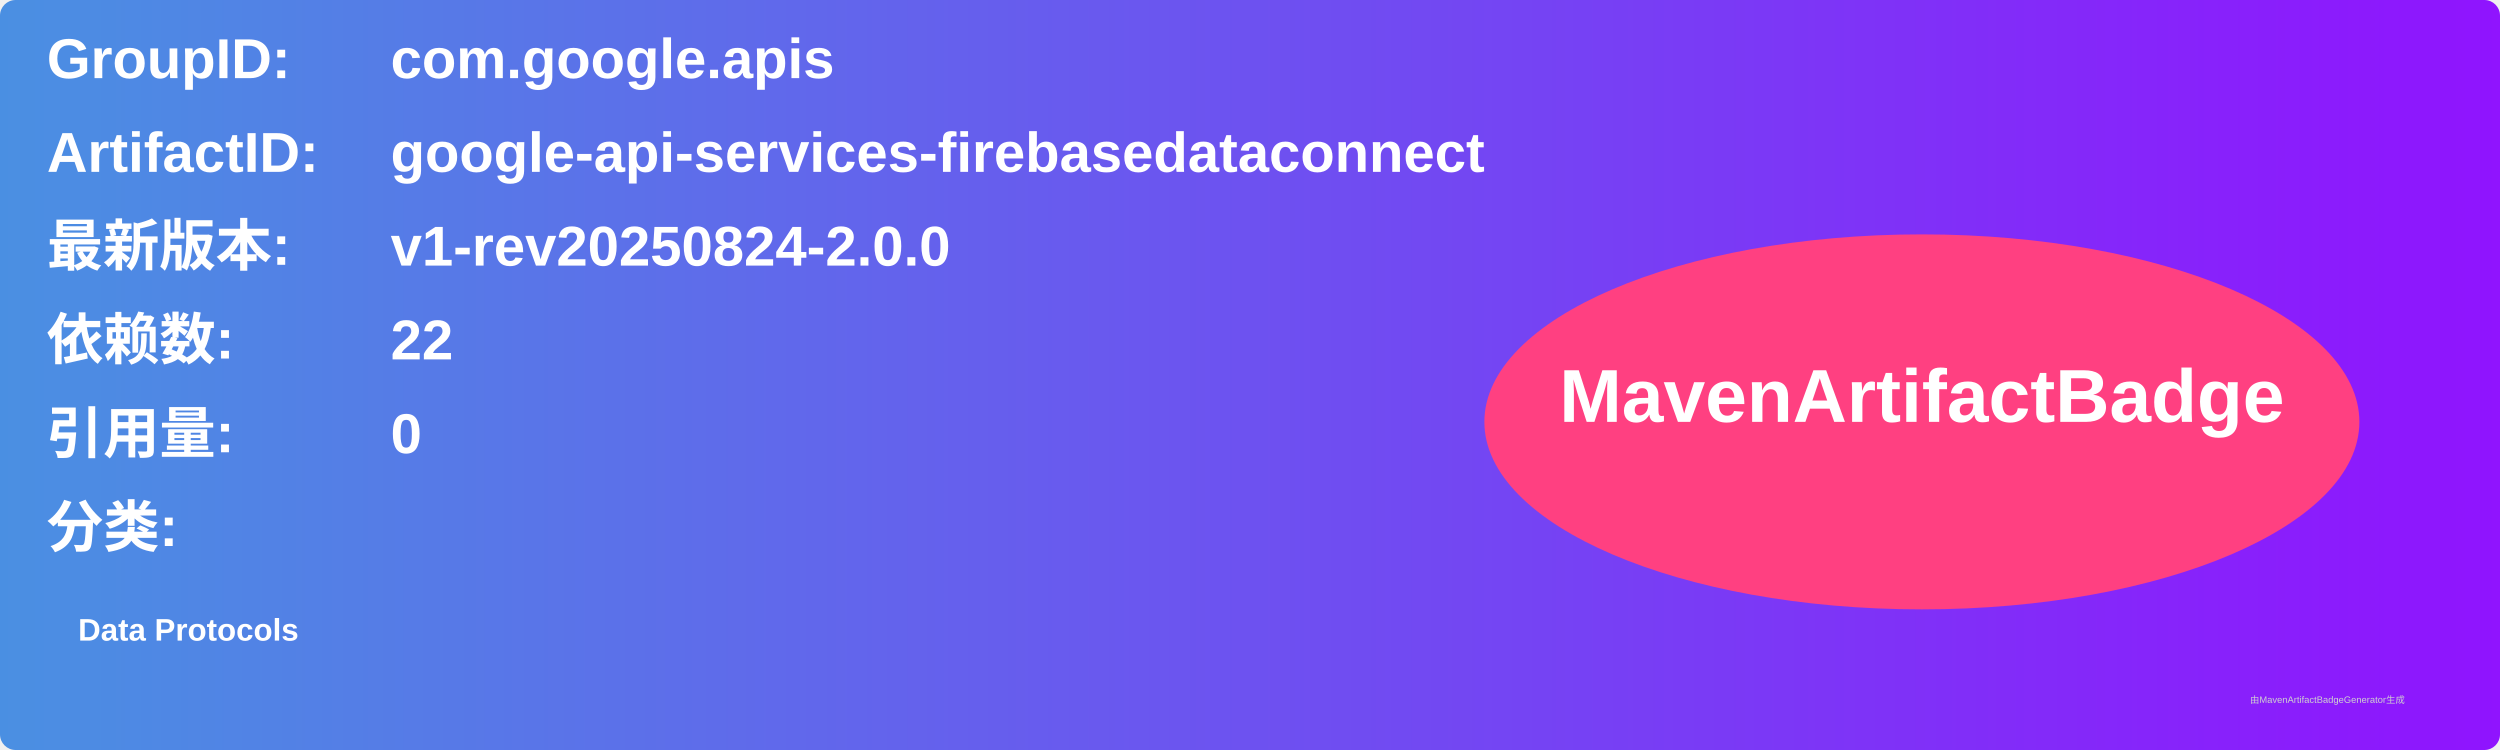
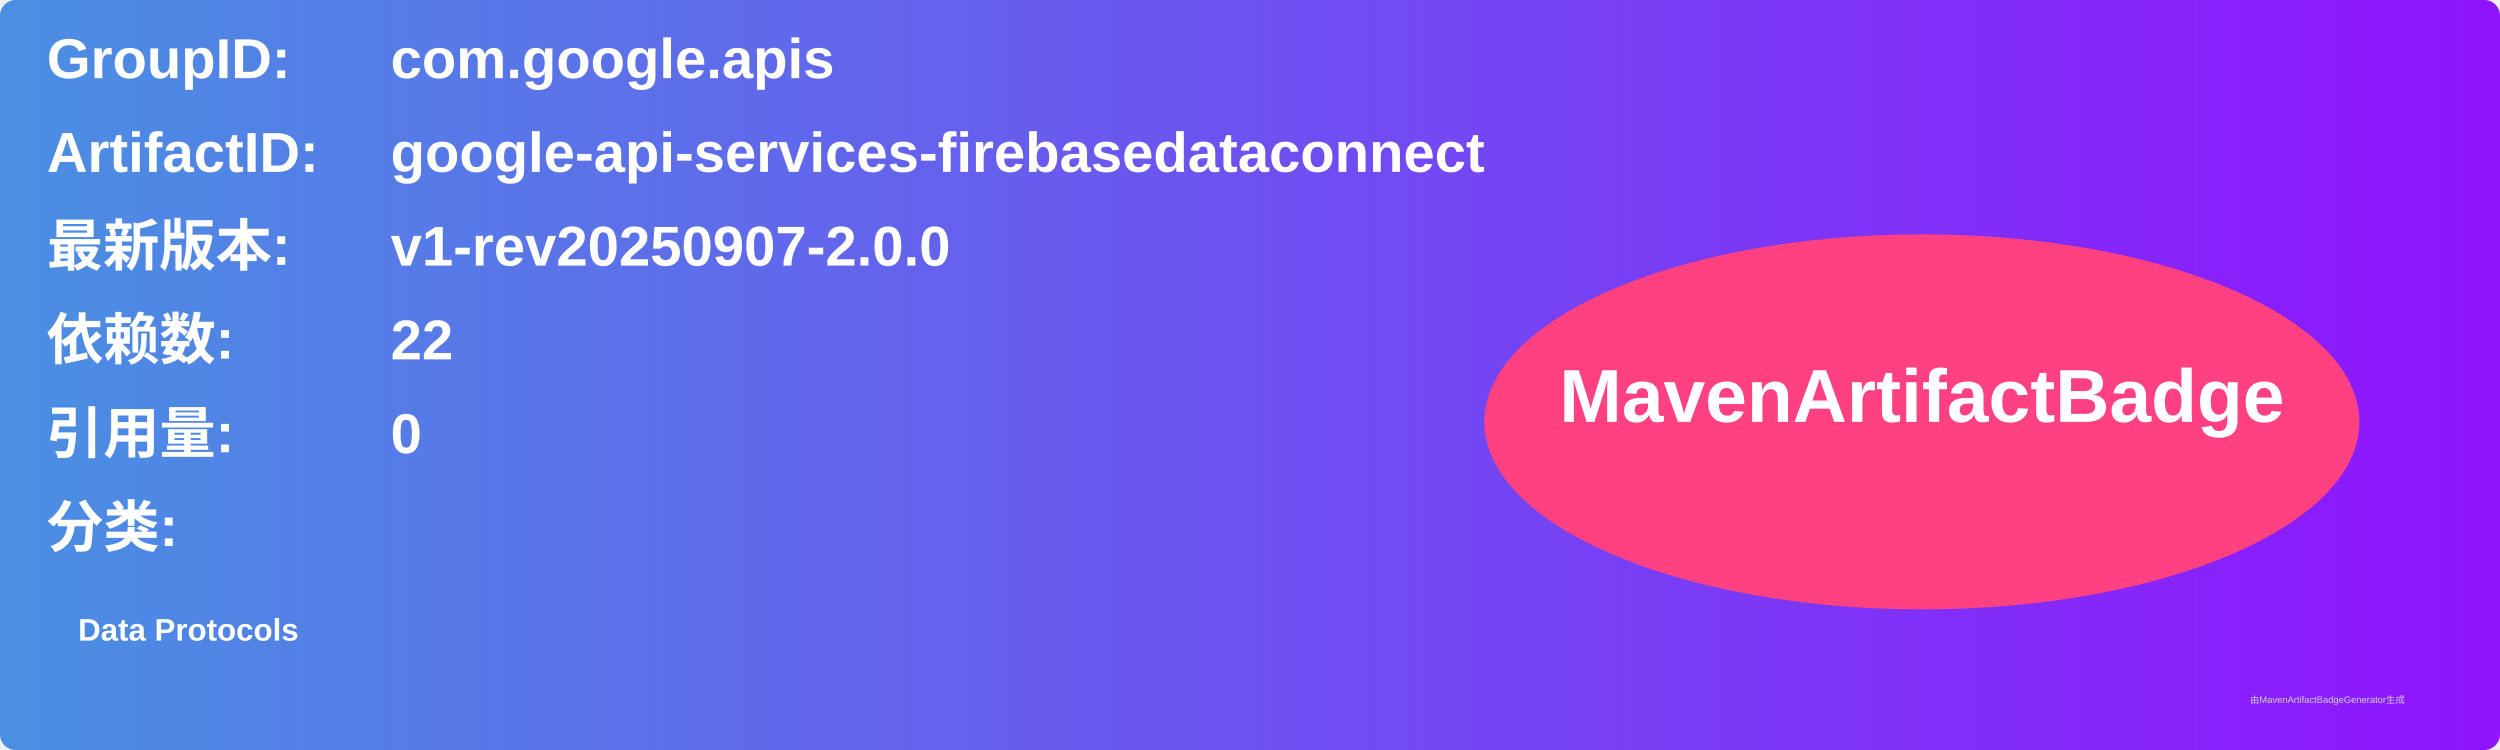
<svg xmlns="http://www.w3.org/2000/svg" width="800" height="240" viewBox="0 0 800 240">
  <linearGradient id="grad" x1="0%" y1="0%" x2="100%" y2="0%">
    <stop offset="0%" stop-color="#4a90e2" />
    <stop offset="100%" stop-color="#9013fe" />
  </linearGradient>
  <rect width="100%" height="100%" rx="5" ry="5" fill="url(#grad)" />
  <g transform="translate(15, 15)">
    <text x="0" y="10" font-family="Arial" font-size="18" fill="white" font-weight="bold" width="260">GroupID:</text>
    <text x="110" y="10" font-family="Arial" font-size="18" fill="white" font-weight="bold" width="460">com.google.apis</text>
    <text x="0" y="40" font-family="Arial" font-size="18" fill="white" font-weight="bold" width="260">ArtifactID:</text>
    <text x="110" y="40" font-family="Arial" font-size="18" fill="white" font-weight="bold" width="460">google-api-services-firebasedataconnect</text>
    <text x="0" y="70" font-family="Arial" font-size="18" fill="white" font-weight="bold">最新版本:</text>
    <text x="110" y="70" font-family="Arial" font-size="18" fill="white" font-weight="bold">
-       <tspan font-weight="bold">v1-rev20250824-2.0.0</tspan>
+       <tspan font-weight="bold">v1-rev20250907-2.0.0</tspan>
    </text>
    <text x="0" y="100" font-family="Arial" font-size="18" fill="white" font-weight="bold">依赖数: </text>
    <text x="110" y="100" font-family="Arial" font-size="18" fill="white">
      <tspan font-weight="bold">22</tspan>
    </text>
    <text x="0" y="130" font-family="Arial" font-size="18" fill="white" font-weight="bold">引用量: </text>
    <text x="110" y="130" font-family="Arial" font-size="18" fill="white">
      <tspan font-weight="bold">0</tspan>
    </text>
    <text x="0" y="160" font-family="Arial" font-size="18" fill="white" font-weight="bold">分类:</text>
    <text x="10" y="190" font-family="Arial" font-size="10" fill="white">
      <tspan font-weight="bold">Data Protocols</tspan>
    </text>
    <ellipse cx="600" cy="120" rx="140" ry="60" fill="#ff4081" />
    <text x="600" y="120" text-anchor="middle" font-family="Arial" font-size="24" fill="white" font-weight="bold">MavenArtifactBadge</text>
  </g>
  <text x="720" y="225" font-family="Arial" font-size="3" fill="#d0d0d0">由MavenArtifactBadgeGenerator生成</text>
</svg>
